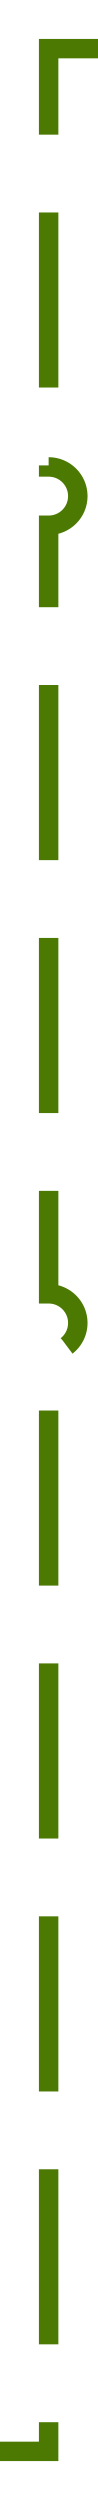
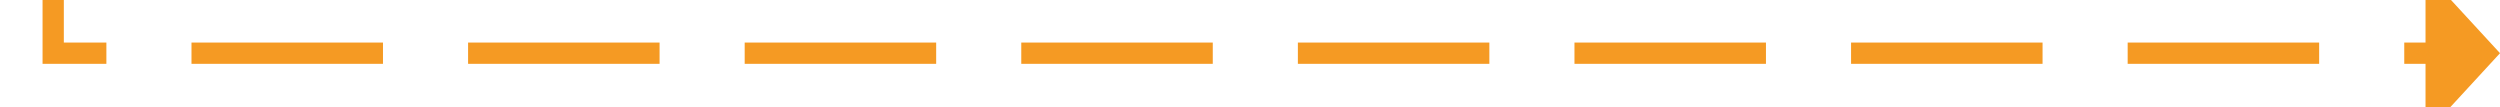
- <svg xmlns="http://www.w3.org/2000/svg" version="1.1" width="10px" height="257px" preserveAspectRatio="xMidYMin meet" viewBox="4702 628  8 257">
-   <path d="M 4587 880  L 4706 880  L 4706 767  A 3 3 0 0 0 4709 764 A 3 3 0 0 0 4706 761 L 4706 682  A 3 3 0 0 0 4709 679 A 3 3 0 0 0 4706 676 L 4706 633  L 4820 633  L 4820 629  " stroke-width="2" stroke-dasharray="18,8" stroke="#4b7902" fill="none" />
-   <path d="M 4827.6 630  L 4820 623  L 4812.4 630  L 4827.6 630  Z " fill-rule="nonzero" fill="#4b7902" stroke="none" />
+ <svg xmlns="http://www.w3.org/2000/svg" version="1.1" width="235px" height="10px" preserveAspectRatio="xMinYMid meet" viewBox="4215 794  235 8">
+   <path d="M 4220 733  L 4220 798  L 4444 798  " stroke-width="2" stroke-dasharray="18,8" stroke="#f59a23" fill="none" />
+   <path d="M 4443 805.6  L 4450 798  L 4443 790.4  L 4443 805.6  Z " fill-rule="nonzero" fill="#f59a23" stroke="none" />
</svg>
